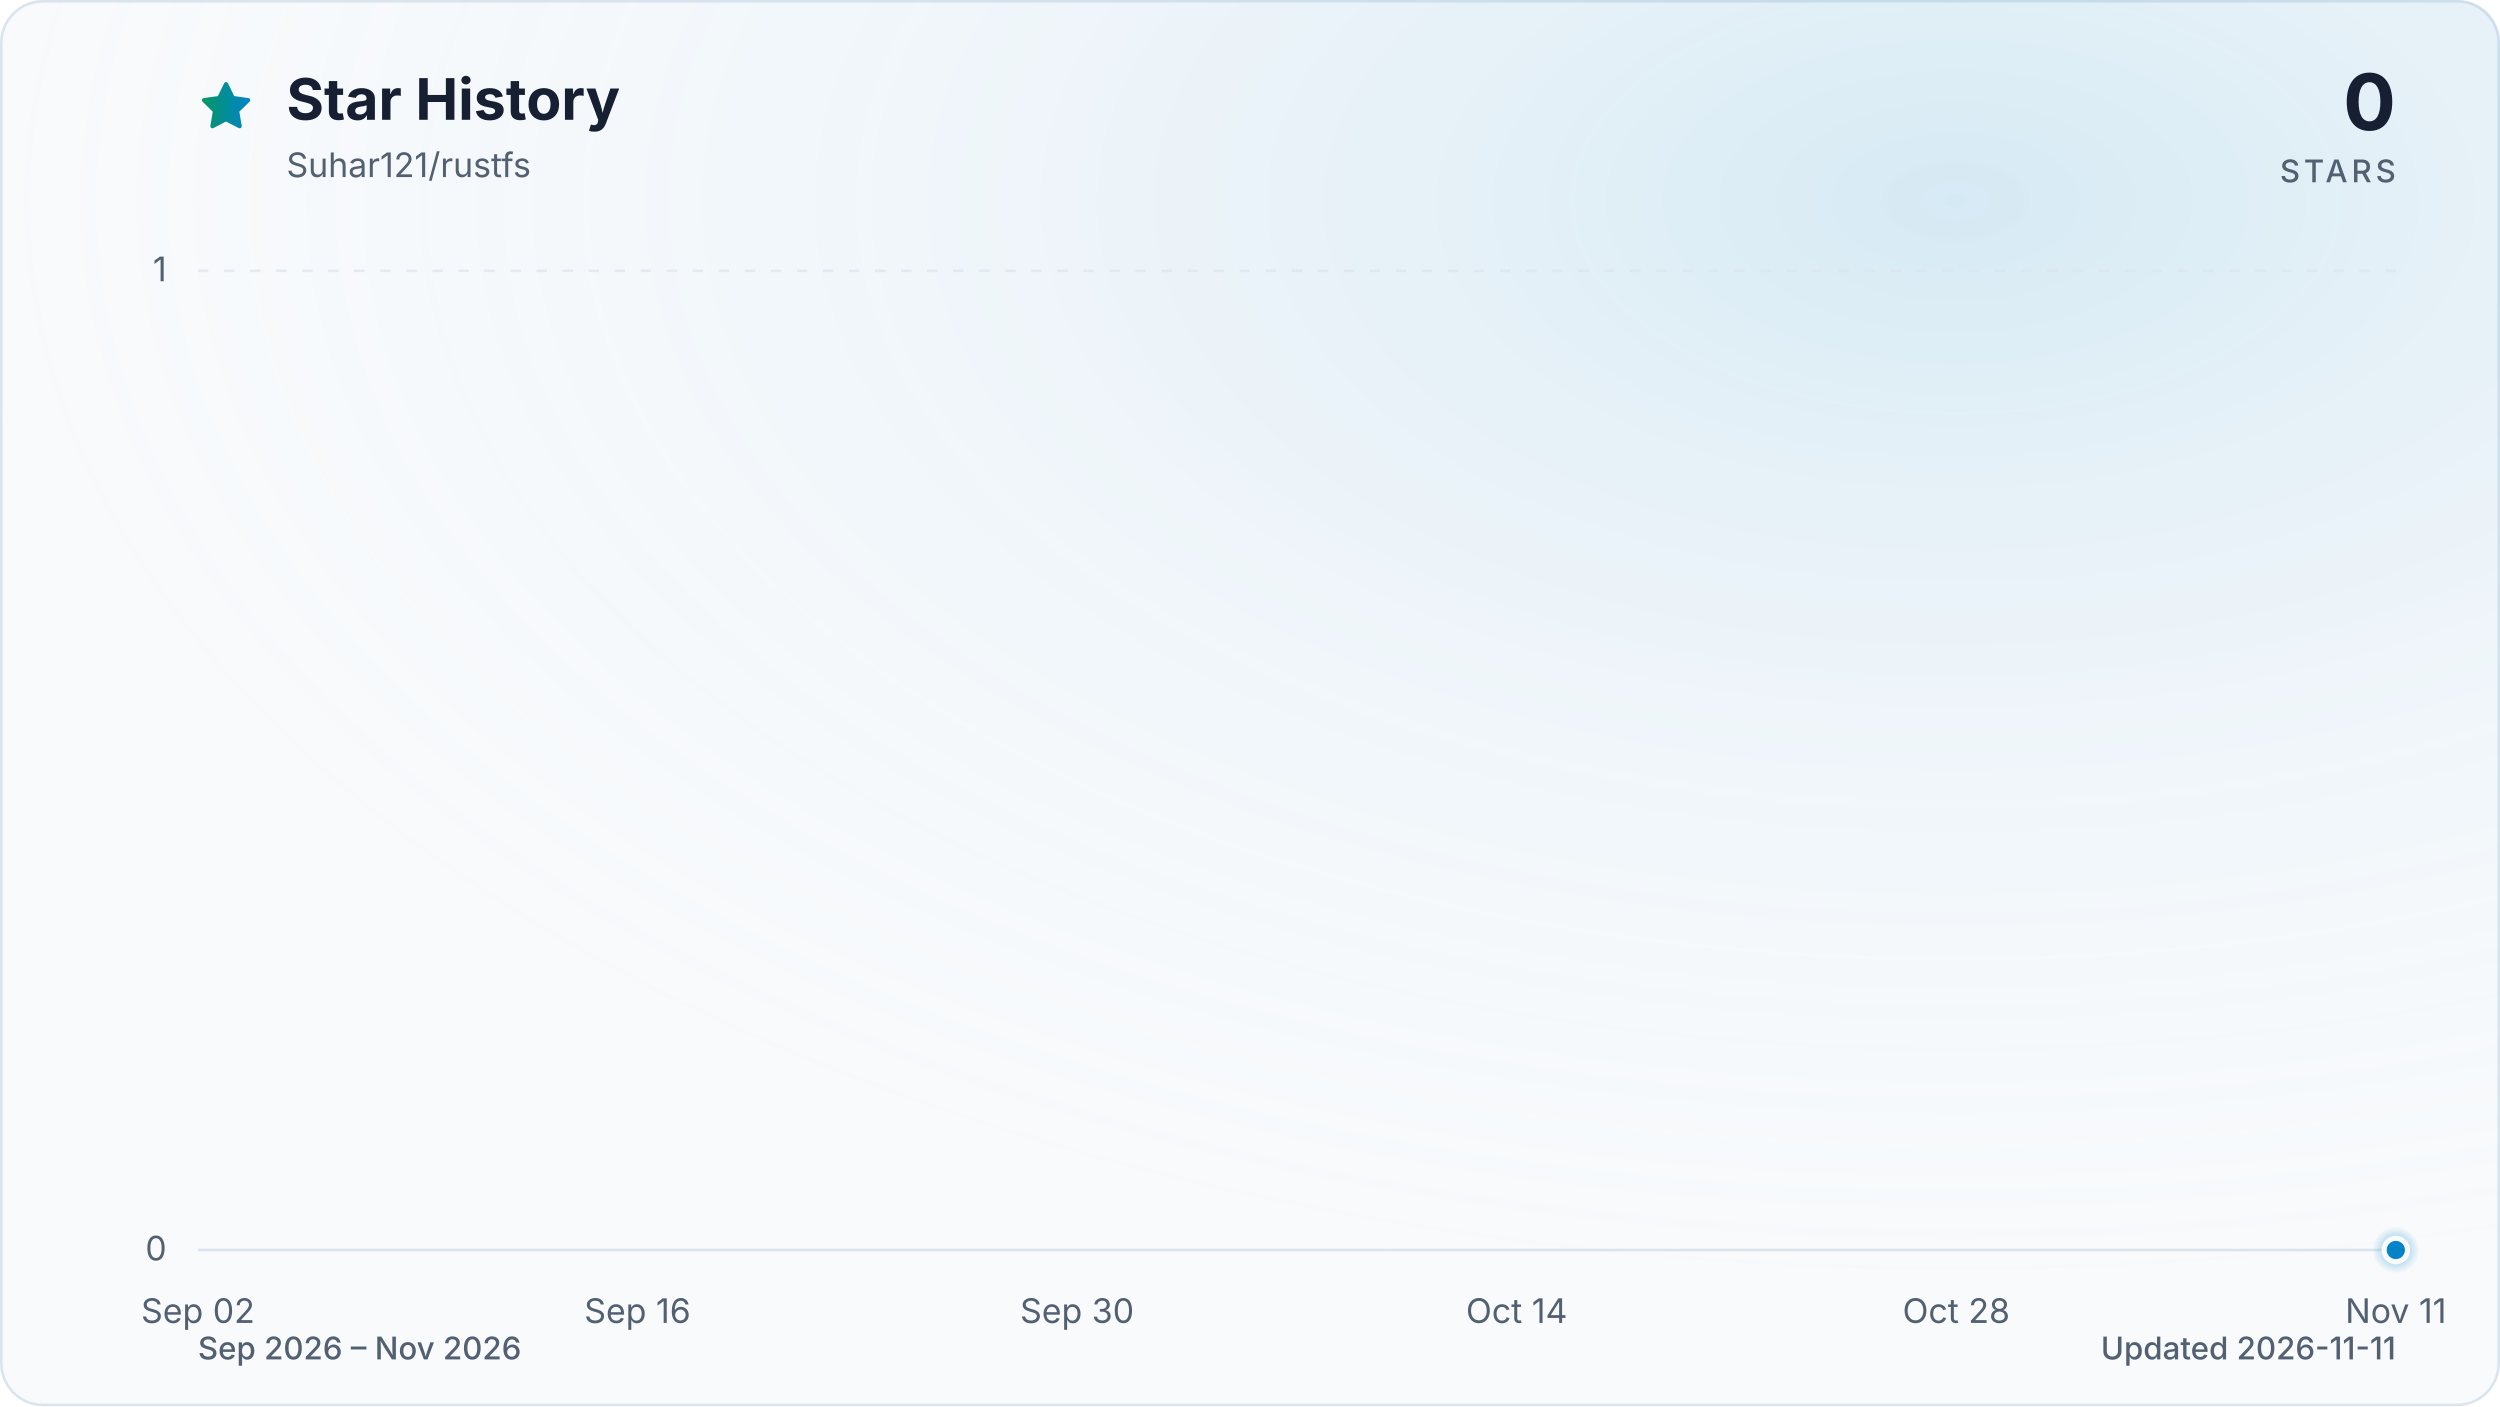
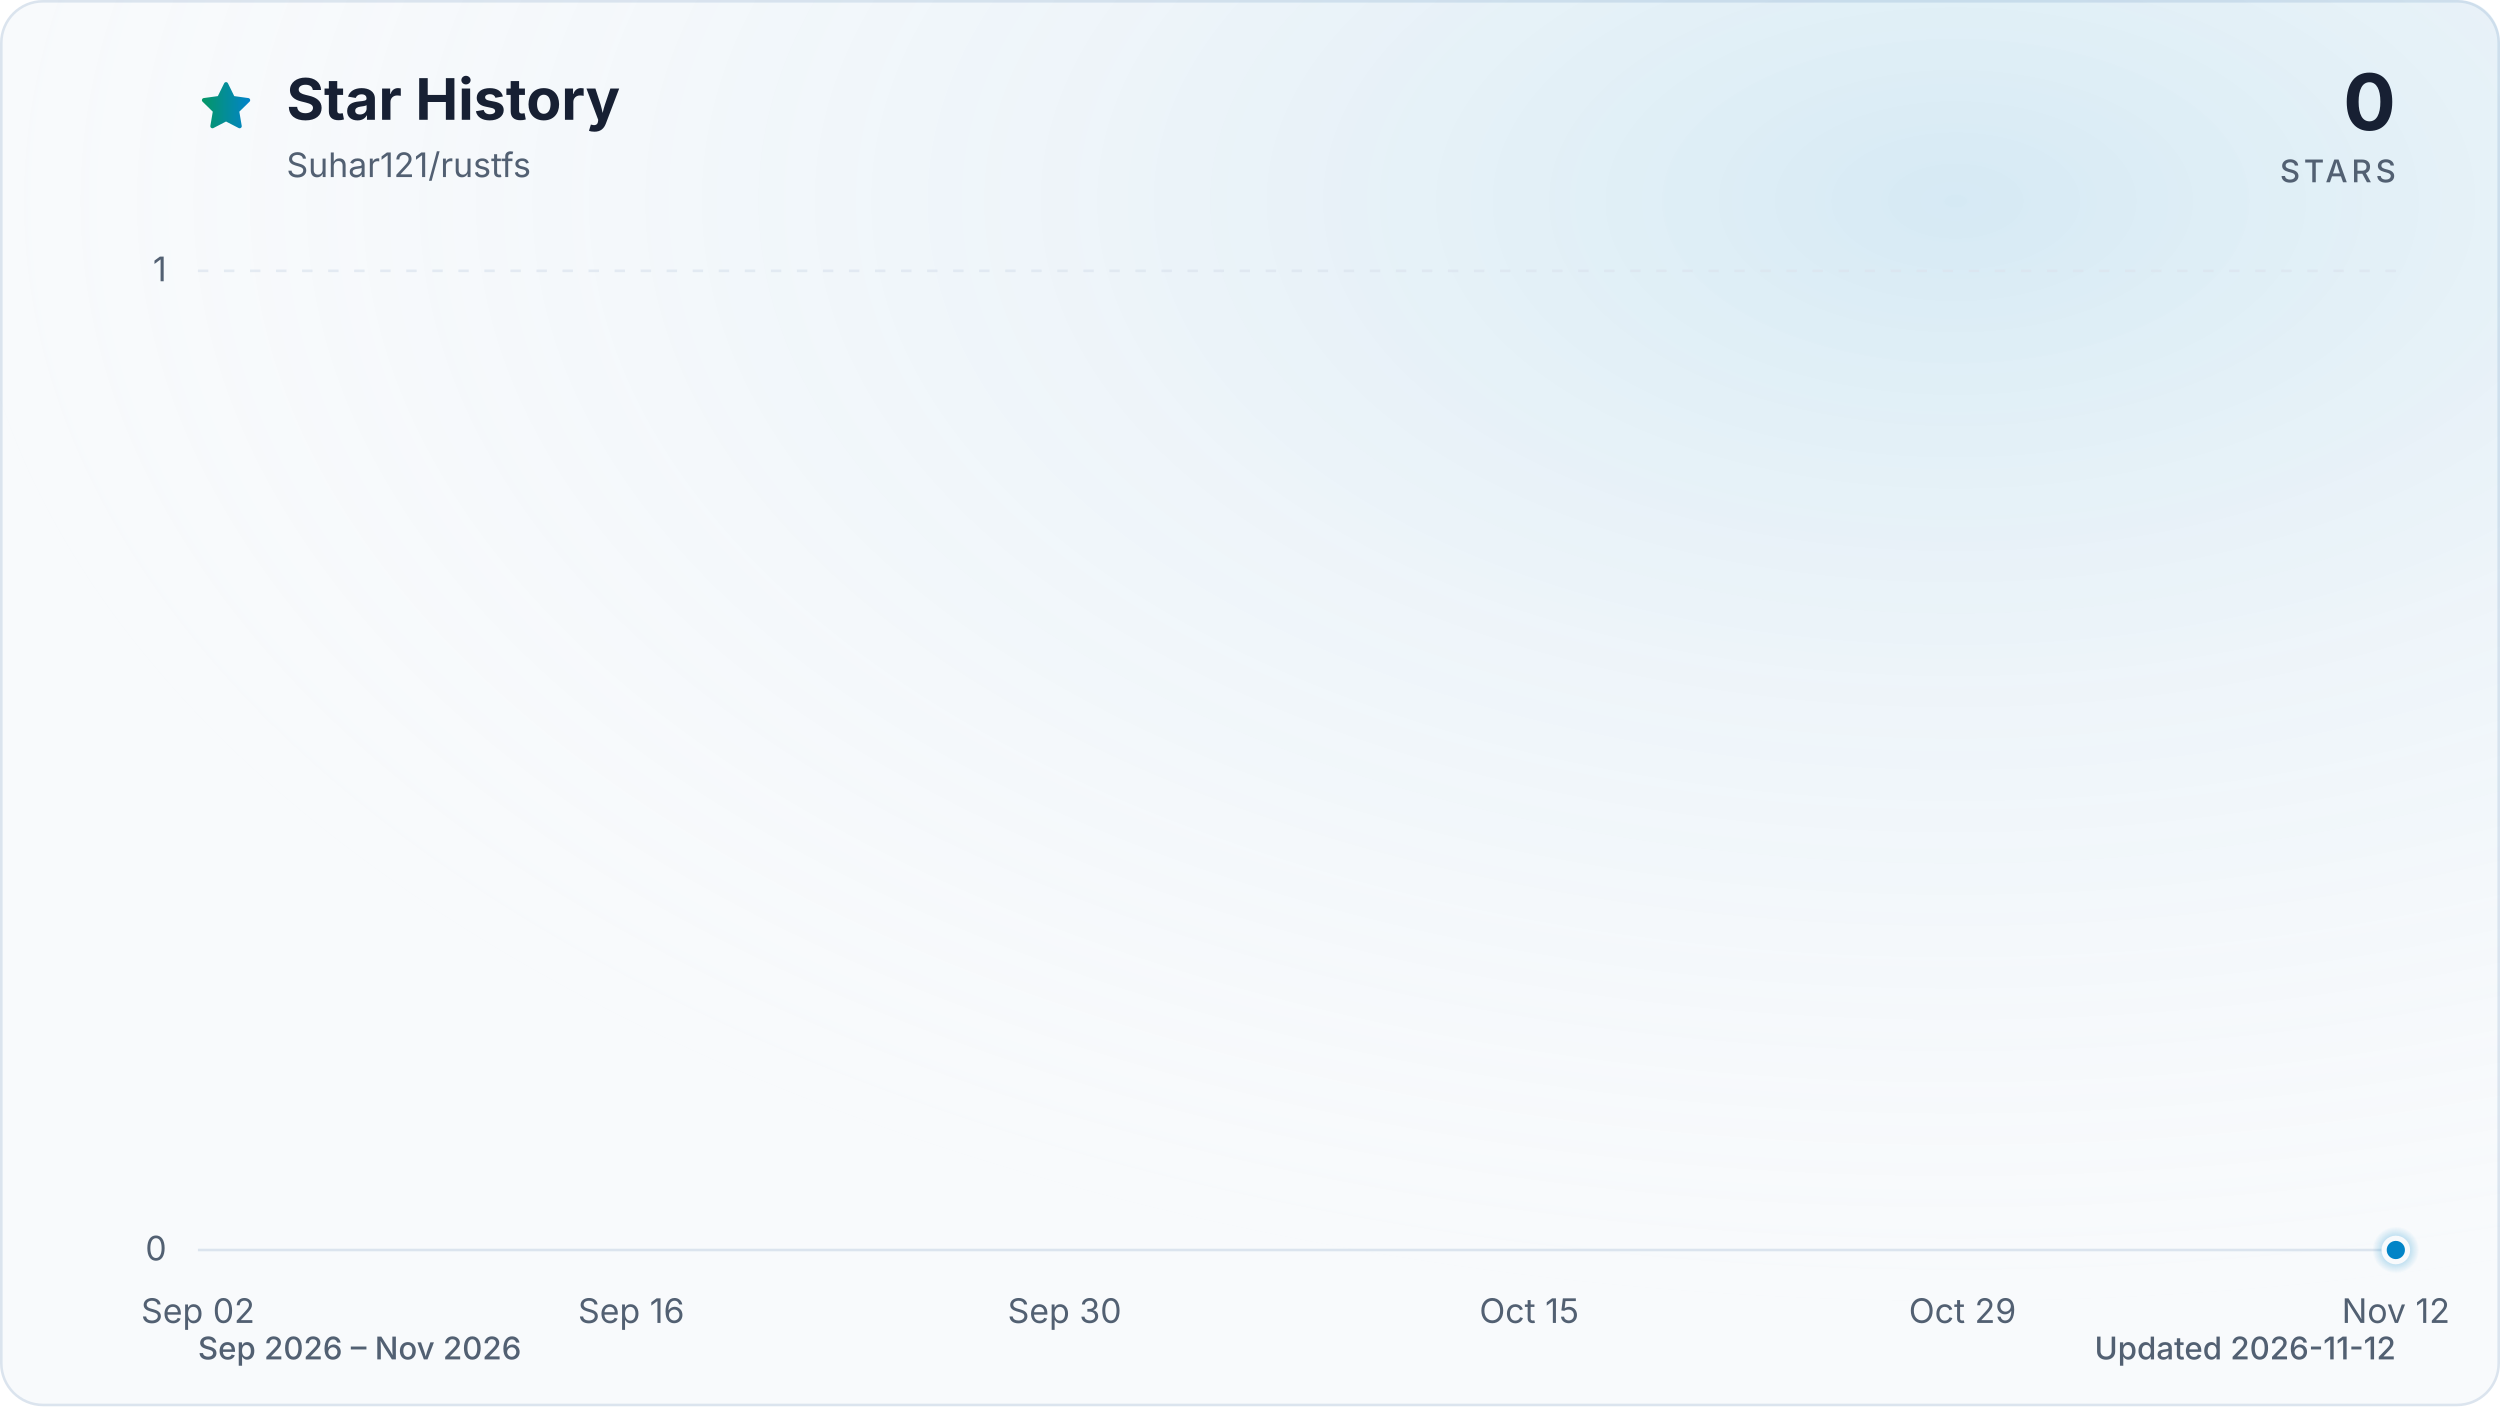
<svg xmlns="http://www.w3.org/2000/svg" viewBox="0 0 960 540" role="img" aria-labelledby="title description" data-style="gradient" data-variant="glow" data-animated="true">
  <defs>
    <linearGradient id="trend" x1="0" y1="0" x2="1" y2="0">
      <stop offset="0%" stop-color="#059669" />
      <stop offset="100%" stop-color="#0284c7" />
    </linearGradient>
    <linearGradient id="area" x1="0" y1="0" x2="0" y2="1">
      <stop offset="0%" stop-color="#059669" stop-opacity="0.30" />
      <stop offset="55%" stop-color="#0284c7" stop-opacity="0.10" />
      <stop offset="100%" stop-color="#0284c7" stop-opacity="0.01" />
    </linearGradient>
    <radialGradient id="marker-halo" cx="50%" cy="50%" r="50%">
      <stop offset="0%" stop-color="#0284c7" stop-opacity="0.55" />
      <stop offset="100%" stop-color="#0284c7" stop-opacity="0" />
    </radialGradient>
    <radialGradient id="surface-glow" cx="78%" cy="14%" r="80%">
      <stop offset="0%" stop-color="#0284c7" stop-opacity="0.14" />
      <stop offset="100%" stop-color="#f8fafc" stop-opacity="0" />
    </radialGradient>
    <filter id="trend-glow" x="-20%" y="-20%" width="140%" height="140%">
      <feGaussianBlur stdDeviation="7" />
    </filter>
  </defs>
  <style>
.trend-enter{transform-box:fill-box;transform-origin:center;animation:trend-enter 520ms cubic-bezier(0.16,1,0.3,1)}
.marker-enter{transform-box:fill-box;transform-origin:center;animation:marker-enter 320ms cubic-bezier(0.16,1,0.3,1) 200ms both}
.marker-pulse{transform-box:fill-box;transform-origin:center;animation:marker-pulse 2.6s ease-out infinite}
@keyframes trend-enter{from{opacity:.35;transform:translateY(10px)}to{opacity:1;transform:translateY(0)}}
@keyframes marker-enter{from{opacity:0;transform:scale(.4)}to{opacity:1;transform:scale(1)}}
@keyframes marker-pulse{0%{opacity:.5;transform:scale(.7)}70%,100%{opacity:0;transform:scale(2.1)}}
@media (prefers-reduced-motion:reduce){.trend-enter,.marker-enter,.marker-pulse{animation:none!important}}
@media (prefers-reduced-motion:reduce){.marker-pulse{opacity:0}}
</style>
  <rect x="0.5" y="0.5" width="959" height="539" fill="#f8fafc" stroke="#dbe4ee" stroke-width="1" rx="16" />
  <rect width="960" height="540" fill="url(#surface-glow)" rx="16" />
  <path d="M12 2.6l2.9 5.9 6.5.9-4.7 4.6 1.1 6.5-5.8-3-5.8 3 1.1-6.5-4.7-4.6 6.5-.9L12 2.6Z" transform="translate(76 30) scale(.9)" fill="url(#trend)" stroke="url(#trend)" stroke-width="1.8" stroke-linejoin="round" aria-hidden="true" />
  <text x="110" y="46" fill="#172033" font-family="ui-sans-serif, system-ui, -apple-system, BlinkMacSystemFont, 'Segoe UI', sans-serif" font-size="22" font-weight="700">Star History</text>
  <text x="110" y="68" fill="#526072" font-family="ui-sans-serif, system-ui, -apple-system, BlinkMacSystemFont, 'Segoe UI', sans-serif" font-size="13">Suhar121/rustfs</text>
  <text x="920" y="50" fill="#172033" font-family="ui-sans-serif, system-ui, -apple-system, BlinkMacSystemFont, 'Segoe UI', sans-serif" font-size="30" font-weight="700" text-anchor="end">0</text>
  <text x="920" y="70" fill="#526072" font-family="ui-sans-serif, system-ui, -apple-system, BlinkMacSystemFont, 'Segoe UI', sans-serif" font-size="12" font-weight="500" letter-spacing="1.5" text-anchor="end">STARS</text>
  <line x1="76" y1="480.0" x2="920" y2="480.0" stroke="#dbe4ee" stroke-width="1" stroke-dasharray="0" opacity="1" />
  <text x="64" y="484.0" fill="#526072" font-family="ui-sans-serif, system-ui, -apple-system, BlinkMacSystemFont, 'Segoe UI', sans-serif" font-size="13" text-anchor="end">0</text>
  <line x1="76" y1="104.0" x2="920" y2="104.0" stroke="#dbe4ee" stroke-width="1" stroke-dasharray="4 6" opacity="0.7" />
  <text x="64" y="108.0" fill="#526072" font-family="ui-sans-serif, system-ui, -apple-system, BlinkMacSystemFont, 'Segoe UI', sans-serif" font-size="13" text-anchor="end">1</text>
  <text x="76.0" y="508" fill="#526072" font-family="ui-sans-serif, system-ui, -apple-system, BlinkMacSystemFont, 'Segoe UI', sans-serif" font-size="13" text-anchor="middle">Sep 02</text>
-   <text x="244.8" y="508" fill="#526072" font-family="ui-sans-serif, system-ui, -apple-system, BlinkMacSystemFont, 'Segoe UI', sans-serif" font-size="13" text-anchor="middle">Sep 16</text>
-   <text x="413.6" y="508" fill="#526072" font-family="ui-sans-serif, system-ui, -apple-system, BlinkMacSystemFont, 'Segoe UI', sans-serif" font-size="13" text-anchor="middle">Sep 30</text>
-   <text x="582.4" y="508" fill="#526072" font-family="ui-sans-serif, system-ui, -apple-system, BlinkMacSystemFont, 'Segoe UI', sans-serif" font-size="13" text-anchor="middle">Oct 14</text>
-   <text x="751.2" y="508" fill="#526072" font-family="ui-sans-serif, system-ui, -apple-system, BlinkMacSystemFont, 'Segoe UI', sans-serif" font-size="13" text-anchor="middle">Oct 28</text>
-   <text x="920.0" y="508" fill="#526072" font-family="ui-sans-serif, system-ui, -apple-system, BlinkMacSystemFont, 'Segoe UI', sans-serif" font-size="13" text-anchor="middle">Nov 11</text>
+   <text x="242.4" y="508" fill="#526072" font-family="ui-sans-serif, system-ui, -apple-system, BlinkMacSystemFont, 'Segoe UI', sans-serif" font-size="13" text-anchor="middle">Sep 16</text>
+   <text x="408.8" y="508" fill="#526072" font-family="ui-sans-serif, system-ui, -apple-system, BlinkMacSystemFont, 'Segoe UI', sans-serif" font-size="13" text-anchor="middle">Sep 30</text>
+   <text x="587.2" y="508" fill="#526072" font-family="ui-sans-serif, system-ui, -apple-system, BlinkMacSystemFont, 'Segoe UI', sans-serif" font-size="13" text-anchor="middle">Oct 15</text>
+   <text x="753.6" y="508" fill="#526072" font-family="ui-sans-serif, system-ui, -apple-system, BlinkMacSystemFont, 'Segoe UI', sans-serif" font-size="13" text-anchor="middle">Oct 29</text>
+   <text x="920.0" y="508" fill="#526072" font-family="ui-sans-serif, system-ui, -apple-system, BlinkMacSystemFont, 'Segoe UI', sans-serif" font-size="13" text-anchor="middle">Nov 12</text>
  <g class="trend-enter">
-     <path d="M 76.0 480.0 C 80.0 480.0, 84.0 480.0, 88.1 480.0 C 92.1 480.0, 96.1 480.0, 100.1 480.0 C 104.1 480.0, 108.2 480.0, 112.2 480.0 C 116.2 480.0, 120.2 480.0, 124.2 480.0 C 128.2 480.0, 132.3 480.0, 136.3 480.0 C 140.3 480.0, 144.3 480.0, 148.3 480.0 C 152.4 480.0, 156.4 480.0, 160.4 480.0 C 164.4 480.0, 168.4 480.0, 172.5 480.0 C 176.5 480.0, 180.5 480.0, 184.5 480.0 C 188.5 480.0, 192.6 480.0, 196.6 480.0 C 200.6 480.0, 204.6 480.0, 208.6 480.0 C 212.6 480.0, 216.7 480.0, 220.7 480.0 C 224.7 480.0, 228.7 480.0, 232.7 480.0 C 236.8 480.0, 240.8 480.0, 244.8 480.0 C 248.8 480.0, 252.8 480.0, 256.9 480.0 C 260.9 480.0, 264.9 480.0, 268.9 480.0 C 272.9 480.0, 277.0 480.0, 281.0 480.0 C 285.0 480.0, 289.0 480.0, 293.0 480.0 C 297.0 480.0, 301.1 480.0, 305.1 480.0 C 309.1 480.0, 313.1 480.0, 317.1 480.0 C 321.2 480.0, 325.2 480.0, 329.2 480.0 C 333.2 480.0, 337.2 480.0, 341.3 480.0 C 345.3 480.0, 349.3 480.0, 353.3 480.0 C 357.3 480.0, 361.4 480.0, 365.4 480.0 C 369.4 480.0, 373.4 480.0, 377.4 480.0 C 381.4 480.0, 385.5 480.0, 389.5 480.0 C 393.5 480.0, 397.5 480.0, 401.5 480.0 C 405.6 480.0, 409.6 480.0, 413.6 480.0 C 417.6 480.0, 421.6 480.0, 425.7 480.0 C 429.7 480.0, 433.7 480.0, 437.7 480.0 C 441.7 480.0, 445.8 480.0, 449.8 480.0 C 453.8 480.0, 457.8 480.0, 461.8 480.0 C 465.8 480.0, 469.9 480.0, 473.9 480.0 C 477.9 480.0, 481.9 480.0, 485.9 480.0 C 490.0 480.0, 494.0 480.0, 498.0 480.0 C 502.0 480.0, 506.0 480.0, 510.1 480.0 C 514.1 480.0, 518.1 480.0, 522.1 480.0 C 526.1 480.0, 530.2 480.0, 534.2 480.0 C 538.2 480.0, 542.2 480.0, 546.2 480.0 C 550.2 480.0, 554.3 480.0, 558.3 480.0 C 562.3 480.0, 566.3 480.0, 570.3 480.0 C 574.4 480.0, 578.4 480.0, 582.4 480.0 C 586.4 480.0, 590.4 480.0, 594.5 480.0 C 598.5 480.0, 602.5 480.0, 606.5 480.0 C 610.5 480.0, 614.6 480.0, 618.6 480.0 C 622.6 480.0, 626.6 480.0, 630.6 480.0 C 634.6 480.0, 638.7 480.0, 642.7 480.0 C 646.7 480.0, 650.7 480.0, 654.7 480.0 C 658.8 480.0, 662.8 480.0, 666.8 480.0 C 670.8 480.0, 674.8 480.0, 678.9 480.0 C 682.9 480.0, 686.9 480.0, 690.9 480.0 C 694.9 480.0, 699.0 480.0, 703.0 480.0 C 707.0 480.0, 711.0 480.0, 715.0 480.0 C 719.0 480.0, 723.1 480.0, 727.1 480.0 C 731.1 480.0, 735.1 480.0, 739.1 480.0 C 743.2 480.0, 747.2 480.0, 751.2 480.0 C 755.2 480.0, 759.2 480.0, 763.3 480.0 C 767.3 480.0, 771.3 480.0, 775.3 480.0 C 779.3 480.0, 783.4 480.0, 787.4 480.0 C 791.4 480.0, 795.4 480.0, 799.4 480.0 C 803.4 480.0, 807.5 480.0, 811.5 480.0 C 815.5 480.0, 819.5 480.0, 823.5 480.0 C 827.6 480.0, 831.6 480.0, 835.6 480.0 C 839.6 480.0, 843.6 480.0, 847.7 480.0 C 851.7 480.0, 855.7 480.0, 859.7 480.0 C 863.7 480.0, 867.8 480.0, 871.8 480.0 C 875.8 480.0, 879.8 480.0, 883.8 480.0 C 887.8 480.0, 891.9 480.0, 895.9 480.0 C 899.9 480.0, 903.9 480.0, 907.9 480.0 C 912.0 480.0, 916.0 480.0, 920.0 480.0 L 920.0 480.0 L 76.0 480.0 Z" fill="url(#area)" />
-     <path d="M 76.0 480.0 C 80.0 480.0, 84.0 480.0, 88.1 480.0 C 92.1 480.0, 96.1 480.0, 100.1 480.0 C 104.1 480.0, 108.2 480.0, 112.2 480.0 C 116.2 480.0, 120.2 480.0, 124.2 480.0 C 128.2 480.0, 132.3 480.0, 136.3 480.0 C 140.3 480.0, 144.3 480.0, 148.3 480.0 C 152.4 480.0, 156.4 480.0, 160.4 480.0 C 164.4 480.0, 168.4 480.0, 172.5 480.0 C 176.5 480.0, 180.5 480.0, 184.5 480.0 C 188.5 480.0, 192.6 480.0, 196.6 480.0 C 200.6 480.0, 204.6 480.0, 208.6 480.0 C 212.6 480.0, 216.7 480.0, 220.7 480.0 C 224.7 480.0, 228.7 480.0, 232.7 480.0 C 236.8 480.0, 240.8 480.0, 244.8 480.0 C 248.8 480.0, 252.8 480.0, 256.9 480.0 C 260.9 480.0, 264.9 480.0, 268.9 480.0 C 272.9 480.0, 277.0 480.0, 281.0 480.0 C 285.0 480.0, 289.0 480.0, 293.0 480.0 C 297.0 480.0, 301.1 480.0, 305.1 480.0 C 309.1 480.0, 313.1 480.0, 317.1 480.0 C 321.2 480.0, 325.2 480.0, 329.2 480.0 C 333.2 480.0, 337.2 480.0, 341.3 480.0 C 345.3 480.0, 349.3 480.0, 353.3 480.0 C 357.3 480.0, 361.4 480.0, 365.4 480.0 C 369.4 480.0, 373.4 480.0, 377.4 480.0 C 381.4 480.0, 385.5 480.0, 389.5 480.0 C 393.5 480.0, 397.5 480.0, 401.5 480.0 C 405.6 480.0, 409.6 480.0, 413.6 480.0 C 417.6 480.0, 421.6 480.0, 425.7 480.0 C 429.7 480.0, 433.7 480.0, 437.7 480.0 C 441.7 480.0, 445.8 480.0, 449.8 480.0 C 453.8 480.0, 457.8 480.0, 461.8 480.0 C 465.8 480.0, 469.9 480.0, 473.9 480.0 C 477.9 480.0, 481.9 480.0, 485.9 480.0 C 490.0 480.0, 494.0 480.0, 498.0 480.0 C 502.0 480.0, 506.0 480.0, 510.1 480.0 C 514.1 480.0, 518.1 480.0, 522.1 480.0 C 526.1 480.0, 530.2 480.0, 534.2 480.0 C 538.2 480.0, 542.2 480.0, 546.2 480.0 C 550.2 480.0, 554.3 480.0, 558.3 480.0 C 562.3 480.0, 566.3 480.0, 570.3 480.0 C 574.4 480.0, 578.4 480.0, 582.4 480.0 C 586.4 480.0, 590.4 480.0, 594.5 480.0 C 598.5 480.0, 602.5 480.0, 606.5 480.0 C 610.5 480.0, 614.6 480.0, 618.6 480.0 C 622.6 480.0, 626.6 480.0, 630.6 480.0 C 634.6 480.0, 638.7 480.0, 642.7 480.0 C 646.7 480.0, 650.7 480.0, 654.7 480.0 C 658.8 480.0, 662.8 480.0, 666.8 480.0 C 670.8 480.0, 674.8 480.0, 678.9 480.0 C 682.9 480.0, 686.9 480.0, 690.9 480.0 C 694.9 480.0, 699.0 480.0, 703.0 480.0 C 707.0 480.0, 711.0 480.0, 715.0 480.0 C 719.0 480.0, 723.1 480.0, 727.1 480.0 C 731.1 480.0, 735.1 480.0, 739.1 480.0 C 743.2 480.0, 747.2 480.0, 751.2 480.0 C 755.2 480.0, 759.2 480.0, 763.3 480.0 C 767.3 480.0, 771.3 480.0, 775.3 480.0 C 779.3 480.0, 783.4 480.0, 787.4 480.0 C 791.4 480.0, 795.4 480.0, 799.4 480.0 C 803.4 480.0, 807.5 480.0, 811.5 480.0 C 815.5 480.0, 819.5 480.0, 823.5 480.0 C 827.6 480.0, 831.6 480.0, 835.6 480.0 C 839.6 480.0, 843.6 480.0, 847.7 480.0 C 851.7 480.0, 855.7 480.0, 859.7 480.0 C 863.7 480.0, 867.8 480.0, 871.8 480.0 C 875.8 480.0, 879.8 480.0, 883.8 480.0 C 887.8 480.0, 891.9 480.0, 895.9 480.0 C 899.9 480.0, 903.9 480.0, 907.9 480.0 C 912.0 480.0, 916.0 480.0, 920.0 480.0" fill="none" stroke="url(#trend)" stroke-width="12" stroke-linecap="round" stroke-linejoin="round" opacity="0.16" filter="url(#trend-glow)" />
-     <path d="M 76.0 480.0 C 80.0 480.0, 84.0 480.0, 88.1 480.0 C 92.1 480.0, 96.1 480.0, 100.1 480.0 C 104.1 480.0, 108.2 480.0, 112.2 480.0 C 116.2 480.0, 120.2 480.0, 124.2 480.0 C 128.2 480.0, 132.3 480.0, 136.3 480.0 C 140.3 480.0, 144.3 480.0, 148.3 480.0 C 152.4 480.0, 156.4 480.0, 160.4 480.0 C 164.4 480.0, 168.4 480.0, 172.5 480.0 C 176.5 480.0, 180.5 480.0, 184.5 480.0 C 188.5 480.0, 192.6 480.0, 196.6 480.0 C 200.6 480.0, 204.6 480.0, 208.6 480.0 C 212.6 480.0, 216.7 480.0, 220.7 480.0 C 224.7 480.0, 228.7 480.0, 232.7 480.0 C 236.8 480.0, 240.8 480.0, 244.8 480.0 C 248.8 480.0, 252.8 480.0, 256.9 480.0 C 260.9 480.0, 264.9 480.0, 268.9 480.0 C 272.9 480.0, 277.0 480.0, 281.0 480.0 C 285.0 480.0, 289.0 480.0, 293.0 480.0 C 297.0 480.0, 301.1 480.0, 305.1 480.0 C 309.1 480.0, 313.1 480.0, 317.1 480.0 C 321.2 480.0, 325.2 480.0, 329.2 480.0 C 333.2 480.0, 337.2 480.0, 341.3 480.0 C 345.3 480.0, 349.3 480.0, 353.3 480.0 C 357.3 480.0, 361.4 480.0, 365.4 480.0 C 369.4 480.0, 373.4 480.0, 377.4 480.0 C 381.4 480.0, 385.5 480.0, 389.5 480.0 C 393.5 480.0, 397.5 480.0, 401.5 480.0 C 405.6 480.0, 409.6 480.0, 413.6 480.0 C 417.6 480.0, 421.6 480.0, 425.7 480.0 C 429.7 480.0, 433.7 480.0, 437.7 480.0 C 441.7 480.0, 445.8 480.0, 449.8 480.0 C 453.8 480.0, 457.8 480.0, 461.8 480.0 C 465.8 480.0, 469.9 480.0, 473.9 480.0 C 477.9 480.0, 481.9 480.0, 485.9 480.0 C 490.0 480.0, 494.0 480.0, 498.0 480.0 C 502.0 480.0, 506.0 480.0, 510.1 480.0 C 514.1 480.0, 518.1 480.0, 522.1 480.0 C 526.1 480.0, 530.2 480.0, 534.2 480.0 C 538.2 480.0, 542.2 480.0, 546.2 480.0 C 550.2 480.0, 554.3 480.0, 558.3 480.0 C 562.3 480.0, 566.3 480.0, 570.3 480.0 C 574.4 480.0, 578.4 480.0, 582.4 480.0 C 586.4 480.0, 590.4 480.0, 594.5 480.0 C 598.5 480.0, 602.5 480.0, 606.5 480.0 C 610.5 480.0, 614.6 480.0, 618.6 480.0 C 622.6 480.0, 626.6 480.0, 630.6 480.0 C 634.6 480.0, 638.7 480.0, 642.7 480.0 C 646.7 480.0, 650.7 480.0, 654.7 480.0 C 658.8 480.0, 662.8 480.0, 666.8 480.0 C 670.8 480.0, 674.8 480.0, 678.9 480.0 C 682.9 480.0, 686.9 480.0, 690.9 480.0 C 694.9 480.0, 699.0 480.0, 703.0 480.0 C 707.0 480.0, 711.0 480.0, 715.0 480.0 C 719.0 480.0, 723.1 480.0, 727.1 480.0 C 731.1 480.0, 735.1 480.0, 739.1 480.0 C 743.2 480.0, 747.2 480.0, 751.2 480.0 C 755.2 480.0, 759.2 480.0, 763.3 480.0 C 767.3 480.0, 771.3 480.0, 775.3 480.0 C 779.3 480.0, 783.4 480.0, 787.4 480.0 C 791.4 480.0, 795.4 480.0, 799.4 480.0 C 803.4 480.0, 807.5 480.0, 811.5 480.0 C 815.5 480.0, 819.5 480.0, 823.5 480.0 C 827.6 480.0, 831.6 480.0, 835.6 480.0 C 839.6 480.0, 843.6 480.0, 847.7 480.0 C 851.7 480.0, 855.7 480.0, 859.7 480.0 C 863.7 480.0, 867.8 480.0, 871.8 480.0 C 875.8 480.0, 879.8 480.0, 883.8 480.0 C 887.8 480.0, 891.9 480.0, 895.9 480.0 C 899.9 480.0, 903.9 480.0, 907.9 480.0 C 912.0 480.0, 916.0 480.0, 920.0 480.0" fill="none" stroke="url(#trend)" stroke-width="3" stroke-linecap="round" stroke-linejoin="round" />
+     <path d="M 76.0 480.0 C 80.0 480.0, 83.9 480.0, 87.9 480.0 C 91.8 480.0, 95.8 480.0, 99.8 480.0 C 103.7 480.0, 107.7 480.0, 111.7 480.0 C 115.6 480.0, 119.6 480.0, 123.5 480.0 C 127.5 480.0, 131.5 480.0, 135.4 480.0 C 139.4 480.0, 143.4 480.0, 147.3 480.0 C 151.3 480.0, 155.2 480.0, 159.2 480.0 C 163.2 480.0, 167.1 480.0, 171.1 480.0 C 175.1 480.0, 179.0 480.0, 183.0 480.0 C 186.9 480.0, 190.9 480.0, 194.9 480.0 C 198.8 480.0, 202.8 480.0, 206.8 480.0 C 210.7 480.0, 214.7 480.0, 218.6 480.0 C 222.6 480.0, 226.6 480.0, 230.5 480.0 C 234.5 480.0, 238.5 480.0, 242.4 480.0 C 246.4 480.0, 250.3 480.0, 254.3 480.0 C 258.3 480.0, 262.2 480.0, 266.2 480.0 C 270.2 480.0, 274.1 480.0, 278.1 480.0 C 282.0 480.0, 286.0 480.0, 290.0 480.0 C 293.9 480.0, 297.9 480.0, 301.9 480.0 C 305.8 480.0, 309.8 480.0, 313.7 480.0 C 317.7 480.0, 321.7 480.0, 325.6 480.0 C 329.6 480.0, 333.6 480.0, 337.5 480.0 C 341.5 480.0, 345.4 480.0, 349.4 480.0 C 353.4 480.0, 357.3 480.0, 361.3 480.0 C 365.3 480.0, 369.2 480.0, 373.2 480.0 C 377.1 480.0, 381.1 480.0, 385.1 480.0 C 389.0 480.0, 393.0 480.0, 397.0 480.0 C 400.9 480.0, 404.9 480.0, 408.8 480.0 C 412.8 480.0, 416.8 480.0, 420.7 480.0 C 424.7 480.0, 428.7 480.0, 432.6 480.0 C 436.6 480.0, 440.5 480.0, 444.5 480.0 C 448.5 480.0, 452.4 480.0, 456.4 480.0 C 460.4 480.0, 464.3 480.0, 468.3 480.0 C 472.2 480.0, 476.2 480.0, 480.2 480.0 C 484.1 480.0, 488.1 480.0, 492.1 480.0 C 496.0 480.0, 500.0 480.0, 503.9 480.0 C 507.9 480.0, 511.9 480.0, 515.8 480.0 C 519.8 480.0, 523.8 480.0, 527.7 480.0 C 531.7 480.0, 535.6 480.0, 539.6 480.0 C 543.6 480.0, 547.5 480.0, 551.5 480.0 C 555.5 480.0, 559.4 480.0, 563.4 480.0 C 567.3 480.0, 571.3 480.0, 575.3 480.0 C 579.2 480.0, 583.2 480.0, 587.2 480.0 C 591.1 480.0, 595.1 480.0, 599.0 480.0 C 603.0 480.0, 607.0 480.0, 610.9 480.0 C 614.9 480.0, 618.9 480.0, 622.8 480.0 C 626.8 480.0, 630.7 480.0, 634.7 480.0 C 638.7 480.0, 642.6 480.0, 646.6 480.0 C 650.6 480.0, 654.5 480.0, 658.5 480.0 C 662.4 480.0, 666.4 480.0, 670.4 480.0 C 674.3 480.0, 678.3 480.0, 682.3 480.0 C 686.2 480.0, 690.2 480.0, 694.1 480.0 C 698.1 480.0, 702.1 480.0, 706.0 480.0 C 710.0 480.0, 714.0 480.0, 717.9 480.0 C 721.9 480.0, 725.8 480.0, 729.8 480.0 C 733.8 480.0, 737.7 480.0, 741.7 480.0 C 745.7 480.0, 749.6 480.0, 753.6 480.0 C 757.5 480.0, 761.5 480.0, 765.5 480.0 C 769.4 480.0, 773.4 480.0, 777.4 480.0 C 781.3 480.0, 785.3 480.0, 789.2 480.0 C 793.2 480.0, 797.2 480.0, 801.1 480.0 C 805.1 480.0, 809.1 480.0, 813.0 480.0 C 817.0 480.0, 820.9 480.0, 824.9 480.0 C 828.9 480.0, 832.8 480.0, 836.8 480.0 C 840.8 480.0, 844.7 480.0, 848.7 480.0 C 852.6 480.0, 856.6 480.0, 860.6 480.0 C 864.5 480.0, 868.5 480.0, 872.5 480.0 C 876.4 480.0, 880.4 480.0, 884.3 480.0 C 888.3 480.0, 892.3 480.0, 896.2 480.0 C 900.2 480.0, 904.2 480.0, 908.1 480.0 C 912.1 480.0, 916.0 480.0, 920.0 480.0 L 920.0 480.0 L 76.0 480.0 Z" fill="url(#area)" />
+     <path d="M 76.0 480.0 C 80.0 480.0, 83.9 480.0, 87.9 480.0 C 91.8 480.0, 95.8 480.0, 99.8 480.0 C 103.7 480.0, 107.7 480.0, 111.7 480.0 C 115.6 480.0, 119.6 480.0, 123.5 480.0 C 127.5 480.0, 131.5 480.0, 135.4 480.0 C 139.4 480.0, 143.4 480.0, 147.3 480.0 C 151.3 480.0, 155.2 480.0, 159.2 480.0 C 163.2 480.0, 167.1 480.0, 171.1 480.0 C 175.1 480.0, 179.0 480.0, 183.0 480.0 C 186.9 480.0, 190.9 480.0, 194.9 480.0 C 198.8 480.0, 202.8 480.0, 206.8 480.0 C 210.7 480.0, 214.7 480.0, 218.6 480.0 C 222.6 480.0, 226.6 480.0, 230.5 480.0 C 234.5 480.0, 238.5 480.0, 242.4 480.0 C 246.4 480.0, 250.3 480.0, 254.3 480.0 C 258.3 480.0, 262.2 480.0, 266.2 480.0 C 270.2 480.0, 274.1 480.0, 278.1 480.0 C 282.0 480.0, 286.0 480.0, 290.0 480.0 C 293.9 480.0, 297.9 480.0, 301.9 480.0 C 305.8 480.0, 309.8 480.0, 313.7 480.0 C 317.7 480.0, 321.7 480.0, 325.6 480.0 C 329.6 480.0, 333.6 480.0, 337.5 480.0 C 341.5 480.0, 345.4 480.0, 349.4 480.0 C 353.4 480.0, 357.3 480.0, 361.3 480.0 C 365.3 480.0, 369.2 480.0, 373.2 480.0 C 377.1 480.0, 381.1 480.0, 385.1 480.0 C 389.0 480.0, 393.0 480.0, 397.0 480.0 C 400.9 480.0, 404.9 480.0, 408.8 480.0 C 412.8 480.0, 416.8 480.0, 420.7 480.0 C 424.7 480.0, 428.7 480.0, 432.6 480.0 C 436.6 480.0, 440.5 480.0, 444.5 480.0 C 448.5 480.0, 452.4 480.0, 456.4 480.0 C 460.4 480.0, 464.3 480.0, 468.3 480.0 C 472.2 480.0, 476.2 480.0, 480.2 480.0 C 484.1 480.0, 488.1 480.0, 492.1 480.0 C 496.0 480.0, 500.0 480.0, 503.9 480.0 C 507.9 480.0, 511.9 480.0, 515.8 480.0 C 519.8 480.0, 523.8 480.0, 527.7 480.0 C 531.7 480.0, 535.6 480.0, 539.6 480.0 C 543.6 480.0, 547.5 480.0, 551.5 480.0 C 555.5 480.0, 559.4 480.0, 563.4 480.0 C 567.3 480.0, 571.3 480.0, 575.3 480.0 C 579.2 480.0, 583.2 480.0, 587.2 480.0 C 591.1 480.0, 595.1 480.0, 599.0 480.0 C 603.0 480.0, 607.0 480.0, 610.9 480.0 C 614.9 480.0, 618.9 480.0, 622.8 480.0 C 626.8 480.0, 630.7 480.0, 634.7 480.0 C 638.7 480.0, 642.6 480.0, 646.6 480.0 C 650.6 480.0, 654.5 480.0, 658.5 480.0 C 662.4 480.0, 666.4 480.0, 670.4 480.0 C 674.3 480.0, 678.3 480.0, 682.3 480.0 C 686.2 480.0, 690.2 480.0, 694.1 480.0 C 698.1 480.0, 702.1 480.0, 706.0 480.0 C 710.0 480.0, 714.0 480.0, 717.9 480.0 C 721.9 480.0, 725.8 480.0, 729.8 480.0 C 733.8 480.0, 737.7 480.0, 741.7 480.0 C 745.7 480.0, 749.6 480.0, 753.6 480.0 C 757.5 480.0, 761.5 480.0, 765.5 480.0 C 769.4 480.0, 773.4 480.0, 777.4 480.0 C 781.3 480.0, 785.3 480.0, 789.2 480.0 C 793.2 480.0, 797.2 480.0, 801.1 480.0 C 805.1 480.0, 809.1 480.0, 813.0 480.0 C 817.0 480.0, 820.9 480.0, 824.9 480.0 C 828.9 480.0, 832.8 480.0, 836.8 480.0 C 840.8 480.0, 844.7 480.0, 848.7 480.0 C 852.6 480.0, 856.6 480.0, 860.6 480.0 C 864.5 480.0, 868.5 480.0, 872.5 480.0 C 876.4 480.0, 880.4 480.0, 884.3 480.0 C 888.3 480.0, 892.3 480.0, 896.2 480.0 C 900.2 480.0, 904.2 480.0, 908.1 480.0 C 912.1 480.0, 916.0 480.0, 920.0 480.0" fill="none" stroke="url(#trend)" stroke-width="12" stroke-linecap="round" stroke-linejoin="round" opacity="0.16" filter="url(#trend-glow)" />
+     <path d="M 76.0 480.0 C 80.0 480.0, 83.9 480.0, 87.9 480.0 C 91.8 480.0, 95.8 480.0, 99.8 480.0 C 103.7 480.0, 107.7 480.0, 111.7 480.0 C 115.6 480.0, 119.6 480.0, 123.5 480.0 C 127.5 480.0, 131.5 480.0, 135.4 480.0 C 139.4 480.0, 143.4 480.0, 147.3 480.0 C 151.3 480.0, 155.2 480.0, 159.2 480.0 C 163.2 480.0, 167.1 480.0, 171.1 480.0 C 175.1 480.0, 179.0 480.0, 183.0 480.0 C 186.9 480.0, 190.9 480.0, 194.9 480.0 C 198.8 480.0, 202.8 480.0, 206.8 480.0 C 210.7 480.0, 214.7 480.0, 218.6 480.0 C 222.6 480.0, 226.6 480.0, 230.5 480.0 C 234.5 480.0, 238.5 480.0, 242.4 480.0 C 246.4 480.0, 250.3 480.0, 254.3 480.0 C 258.3 480.0, 262.2 480.0, 266.2 480.0 C 270.2 480.0, 274.1 480.0, 278.1 480.0 C 282.0 480.0, 286.0 480.0, 290.0 480.0 C 293.9 480.0, 297.9 480.0, 301.9 480.0 C 305.8 480.0, 309.8 480.0, 313.7 480.0 C 317.7 480.0, 321.7 480.0, 325.6 480.0 C 329.6 480.0, 333.6 480.0, 337.5 480.0 C 341.5 480.0, 345.4 480.0, 349.4 480.0 C 353.4 480.0, 357.3 480.0, 361.3 480.0 C 365.3 480.0, 369.2 480.0, 373.2 480.0 C 377.1 480.0, 381.1 480.0, 385.1 480.0 C 389.0 480.0, 393.0 480.0, 397.0 480.0 C 400.9 480.0, 404.9 480.0, 408.8 480.0 C 412.8 480.0, 416.8 480.0, 420.7 480.0 C 424.7 480.0, 428.7 480.0, 432.6 480.0 C 436.6 480.0, 440.5 480.0, 444.5 480.0 C 448.5 480.0, 452.4 480.0, 456.4 480.0 C 460.4 480.0, 464.3 480.0, 468.3 480.0 C 472.2 480.0, 476.2 480.0, 480.2 480.0 C 484.1 480.0, 488.1 480.0, 492.1 480.0 C 496.0 480.0, 500.0 480.0, 503.9 480.0 C 507.9 480.0, 511.9 480.0, 515.8 480.0 C 519.8 480.0, 523.8 480.0, 527.7 480.0 C 531.7 480.0, 535.6 480.0, 539.6 480.0 C 543.6 480.0, 547.5 480.0, 551.5 480.0 C 555.5 480.0, 559.4 480.0, 563.4 480.0 C 567.3 480.0, 571.3 480.0, 575.3 480.0 C 579.2 480.0, 583.2 480.0, 587.2 480.0 C 591.1 480.0, 595.1 480.0, 599.0 480.0 C 603.0 480.0, 607.0 480.0, 610.9 480.0 C 614.9 480.0, 618.9 480.0, 622.8 480.0 C 626.8 480.0, 630.7 480.0, 634.7 480.0 C 638.7 480.0, 642.6 480.0, 646.6 480.0 C 650.6 480.0, 654.5 480.0, 658.5 480.0 C 662.4 480.0, 666.4 480.0, 670.4 480.0 C 674.3 480.0, 678.3 480.0, 682.3 480.0 C 686.2 480.0, 690.2 480.0, 694.1 480.0 C 698.1 480.0, 702.1 480.0, 706.0 480.0 C 710.0 480.0, 714.0 480.0, 717.9 480.0 C 721.9 480.0, 725.8 480.0, 729.8 480.0 C 733.8 480.0, 737.7 480.0, 741.7 480.0 C 745.7 480.0, 749.6 480.0, 753.6 480.0 C 757.5 480.0, 761.5 480.0, 765.5 480.0 C 769.4 480.0, 773.4 480.0, 777.4 480.0 C 781.3 480.0, 785.3 480.0, 789.2 480.0 C 793.2 480.0, 797.2 480.0, 801.1 480.0 C 805.1 480.0, 809.1 480.0, 813.0 480.0 C 817.0 480.0, 820.9 480.0, 824.9 480.0 C 828.9 480.0, 832.8 480.0, 836.8 480.0 C 840.8 480.0, 844.7 480.0, 848.7 480.0 C 852.6 480.0, 856.6 480.0, 860.6 480.0 C 864.5 480.0, 868.5 480.0, 872.5 480.0 C 876.4 480.0, 880.4 480.0, 884.3 480.0 C 888.3 480.0, 892.3 480.0, 896.2 480.0 C 900.2 480.0, 904.2 480.0, 908.1 480.0 C 912.1 480.0, 916.0 480.0, 920.0 480.0" fill="none" stroke="url(#trend)" stroke-width="3" stroke-linecap="round" stroke-linejoin="round" />
  </g>
  <g class="marker-enter">
    <circle class="marker-pulse" cx="920.0" cy="480.0" r="9" fill="url(#marker-halo)" />
    <circle cx="920.0" cy="480.0" r="4.5" fill="#0284c7" stroke="#f8fafc" stroke-width="2" />
  </g>
  <text x="76" y="522" fill="#526072" font-family="ui-sans-serif, system-ui, -apple-system, BlinkMacSystemFont, 'Segoe UI', sans-serif" font-size="12" font-weight="500">Sep 2026 – Nov 2026</text>
-   <text x="920" y="522" fill="#526072" font-family="ui-sans-serif, system-ui, -apple-system, BlinkMacSystemFont, 'Segoe UI', sans-serif" font-size="12" font-weight="500" text-anchor="end">Updated 2026-11-11</text>
+   <text x="920" y="522" fill="#526072" font-family="ui-sans-serif, system-ui, -apple-system, BlinkMacSystemFont, 'Segoe UI', sans-serif" font-size="12" font-weight="500" text-anchor="end">Updated 2026-11-12</text>
</svg>
